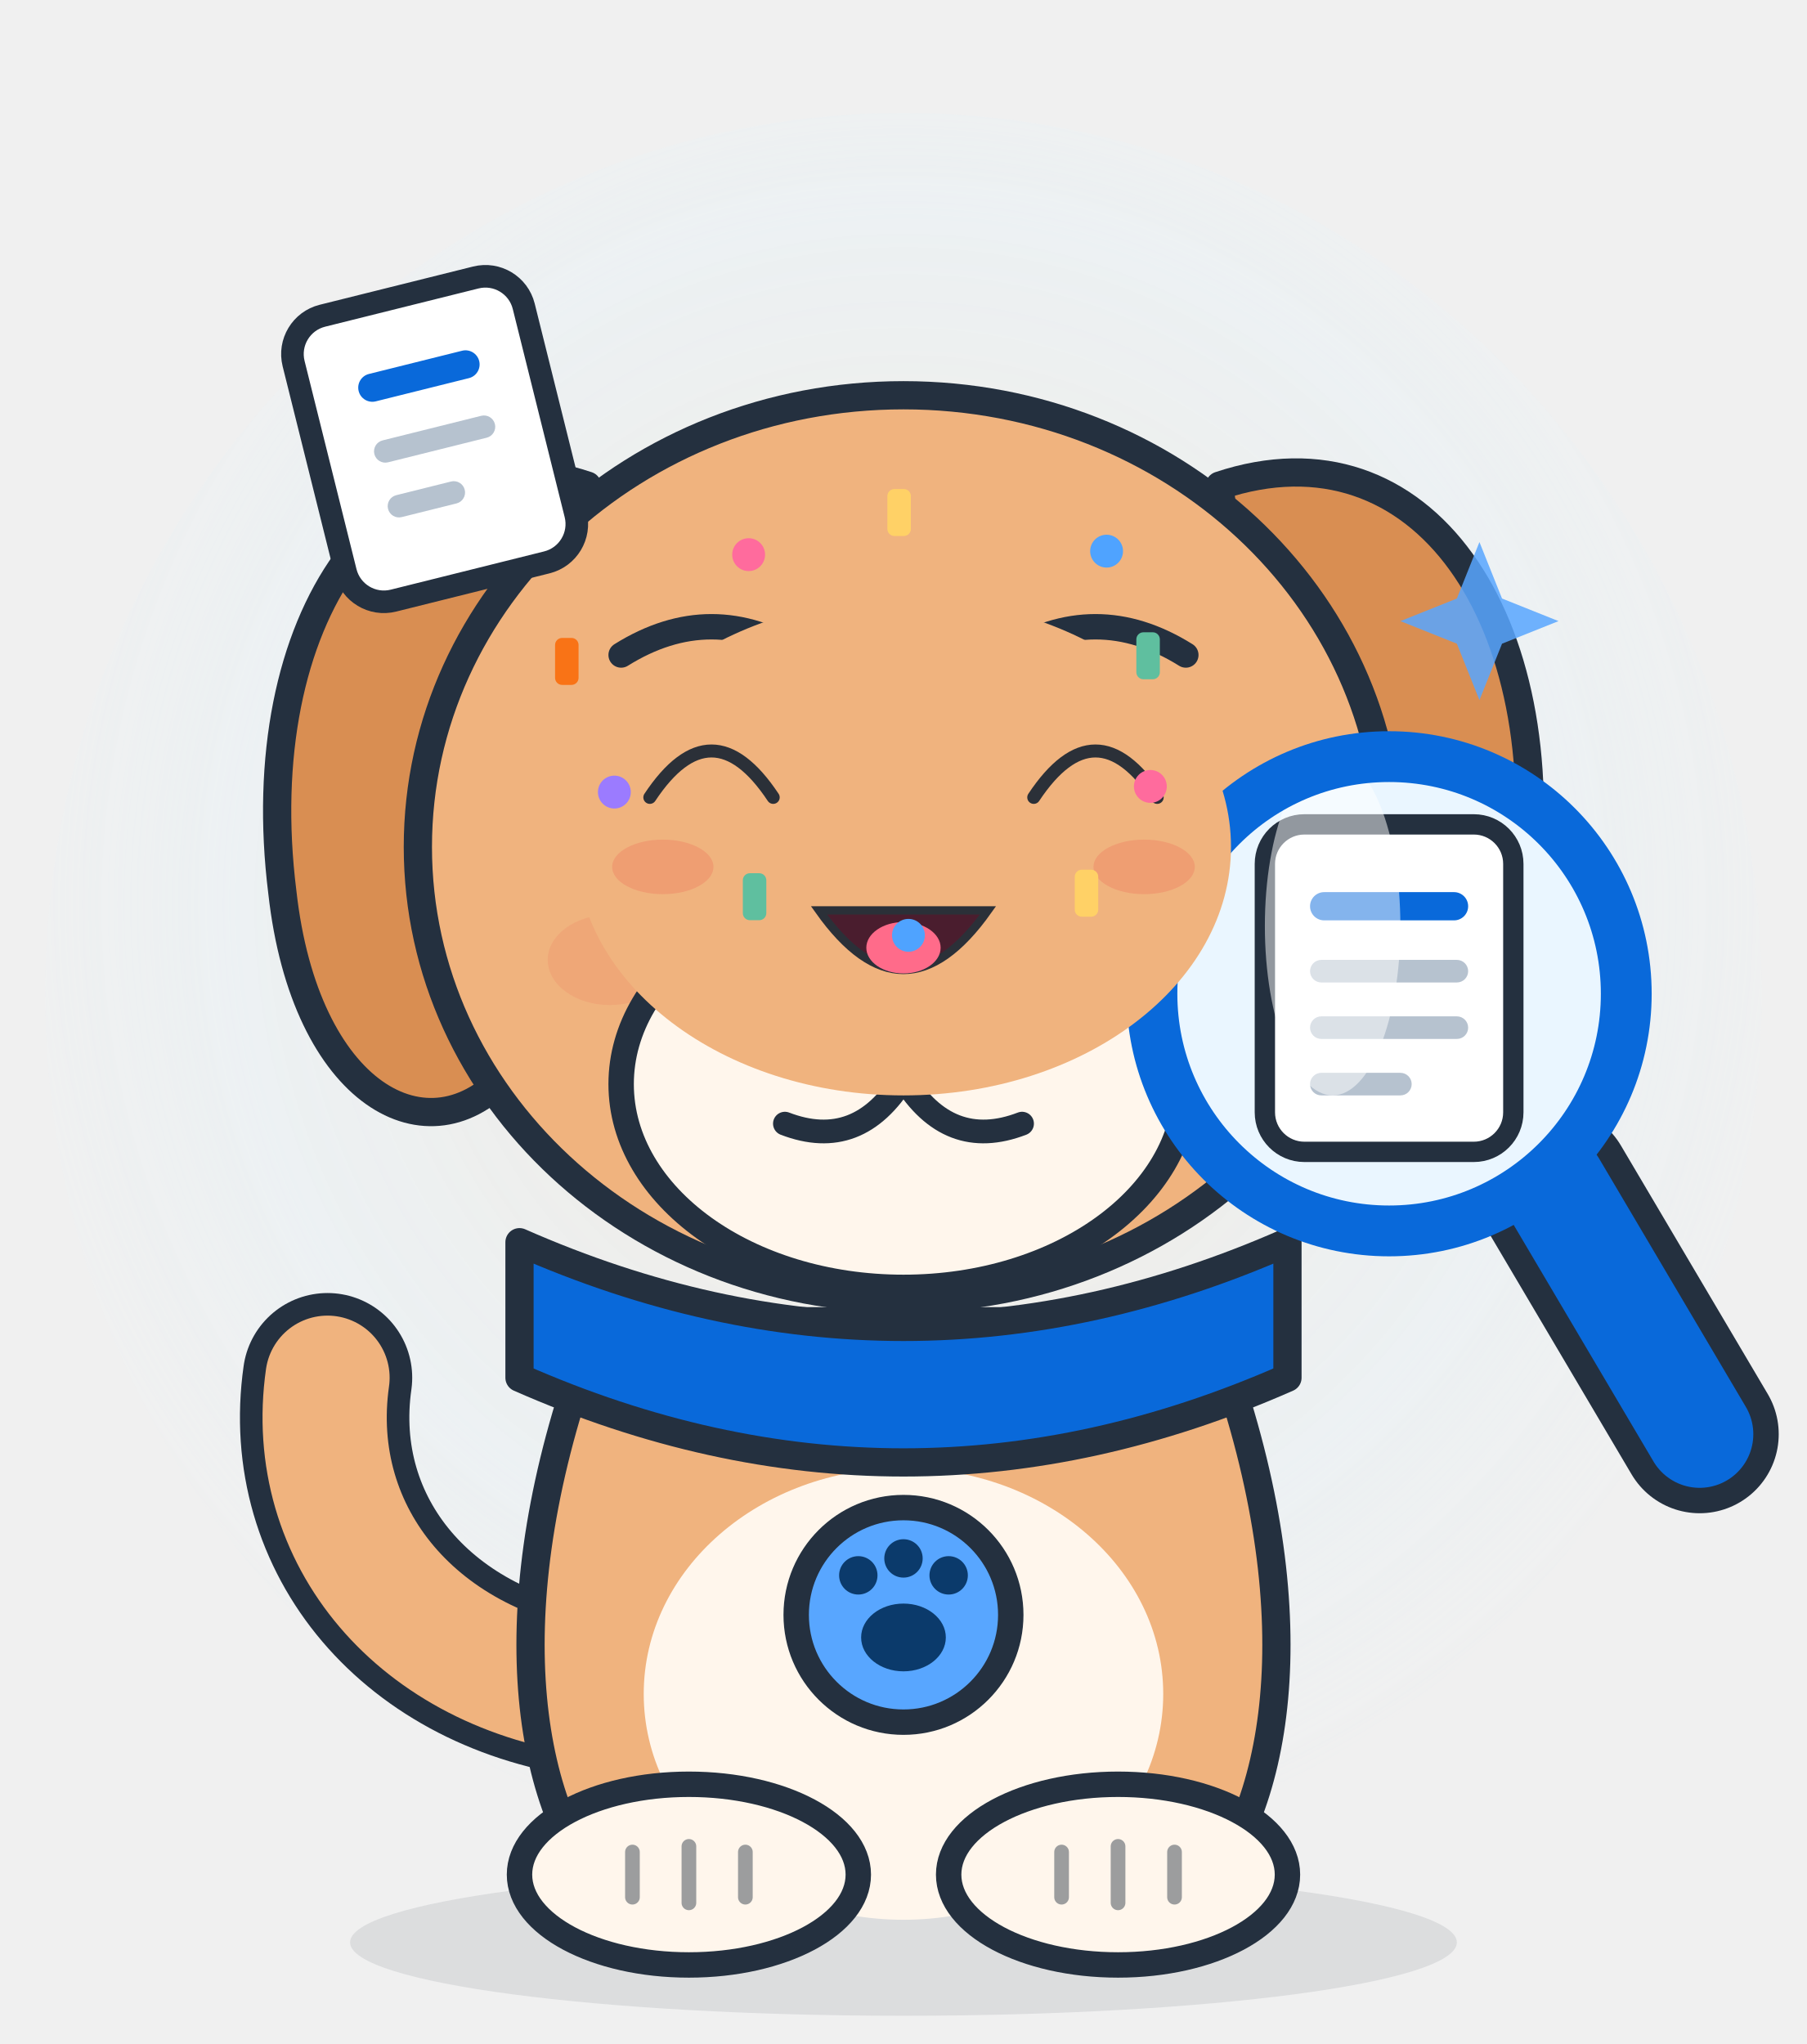
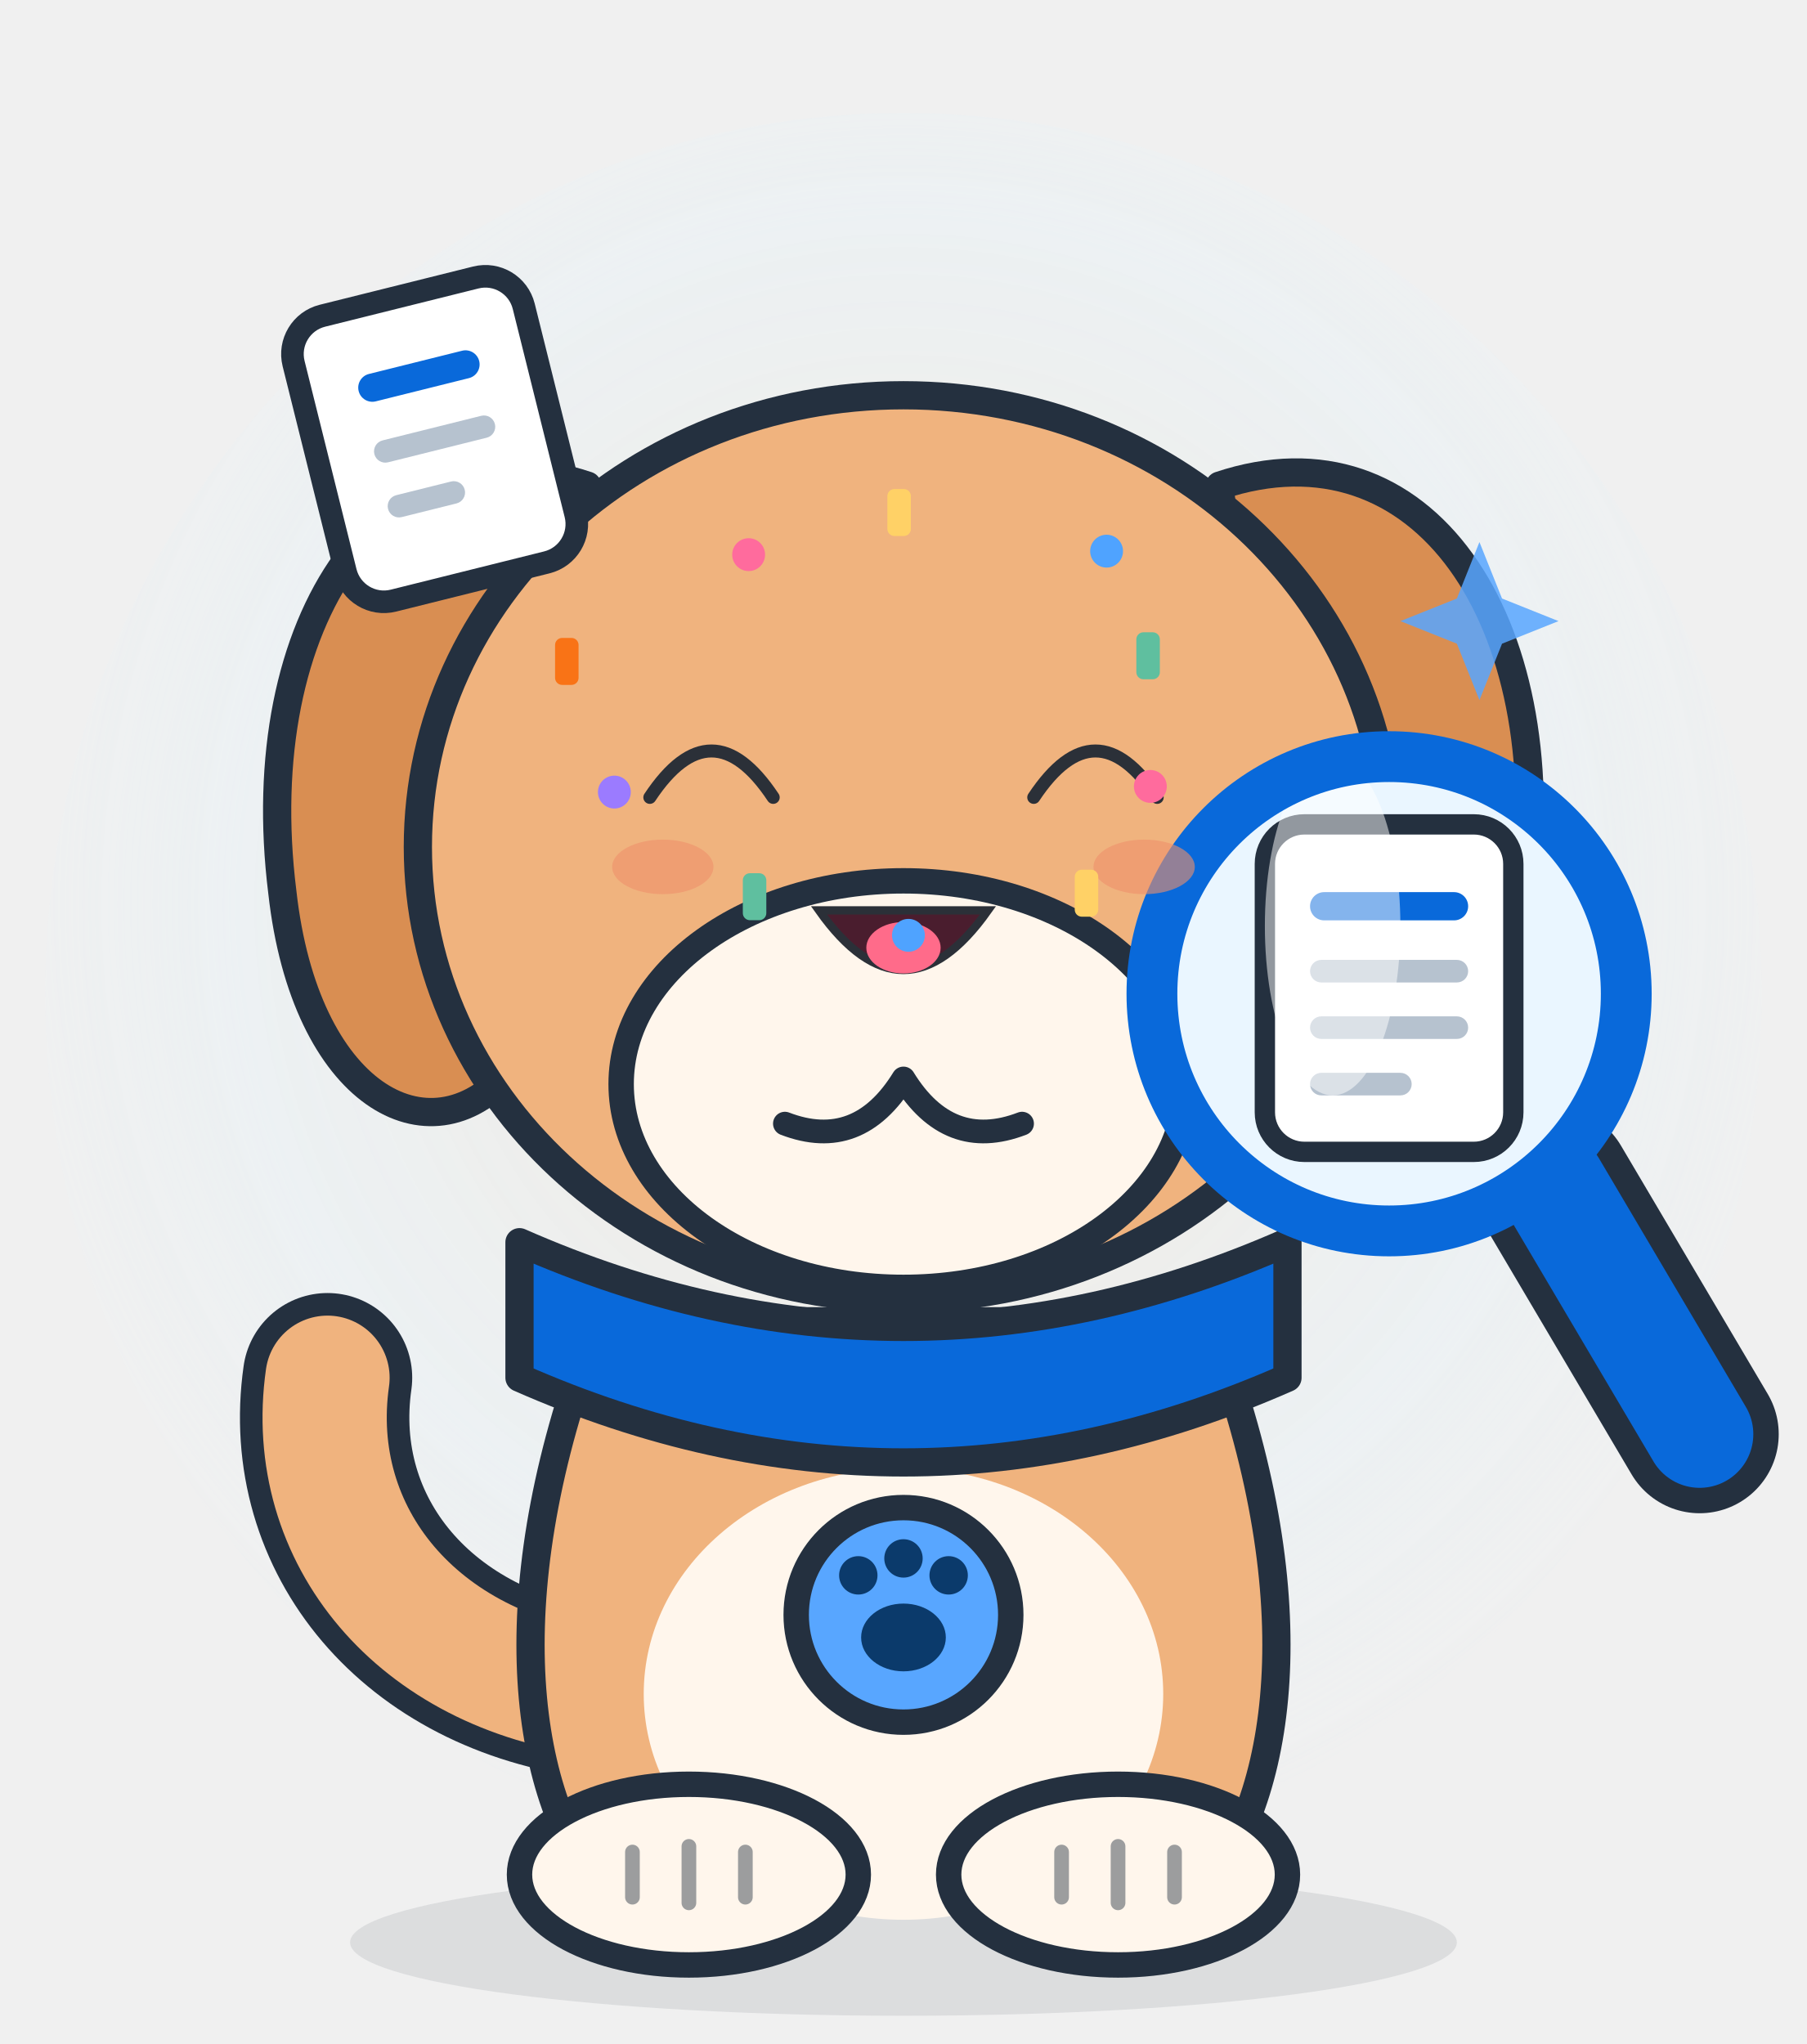
<svg xmlns="http://www.w3.org/2000/svg" viewBox="0 0 320 362" width="320" height="362" role="img" aria-label="Sniffy · 欢乐 Joy">
  <style>
.ex-motion { animation: ex-bounce 1.15s ease-in-out infinite; transform-box: fill-box; transform-origin: 50% 50%; }
.ex-anim-tear { animation: ex-tear 1.8s ease-in infinite; transform-box: fill-box; transform-origin: center; }
.ex-anim-sweat { animation: ex-tear 1.5s ease-in infinite; transform-box: fill-box; transform-origin: center; }
.ex-anim-heart { animation: ex-heart 2.2s ease-out infinite; transform-box: fill-box; transform-origin: center; }
.ex-anim-spark { animation: ex-spark 1.9s ease-in-out infinite; transform-box: fill-box; transform-origin: center; }
.ex-anim-rain { animation: ex-rain 1.4s linear infinite; transform-box: fill-box; transform-origin: center; }
.ex-anim-confetti { animation: ex-confetti 2.4s linear infinite; transform-box: fill-box; transform-origin: center; }
.ex-anim-pulse { animation: ex-pulse 1.6s ease-in-out infinite; transform-box: fill-box; transform-origin: center; }
.ex-anim-knock { animation: ex-knock 0.55s ease-in-out infinite; transform-box: fill-box; transform-origin: center; }
.ex-anim-knockline { animation: ex-knockline 0.55s ease-out infinite; transform-box: fill-box; transform-origin: center; }
.ex-anim-palm { animation: ex-palm 0.9s ease-in-out infinite; transform-box: fill-box; transform-origin: center; }
.ex-anim-steam { animation: ex-steam 1.8s ease-out infinite; transform-box: fill-box; transform-origin: center; }
.ex-anim-shock { animation: ex-shock 0.5s ease-in-out infinite; transform-box: fill-box; transform-origin: center; }
.ex-anim-please { animation: ex-please 1.4s ease-in-out infinite; transform-box: fill-box; transform-origin: center; }
.ex-anim-drift { animation: ex-drift 4.5s ease-in-out infinite; transform-box: fill-box; transform-origin: center; }
@keyframes ex-bounce { 0%,100% { transform: translateY(0); } 35% { transform: translateY(-6.26px); } 55% { transform: translateY(-1.84px); } 75% { transform: translateY(0); } }
@keyframes ex-tear { 0% { transform: translateY(0); opacity: 0; } 18% { opacity: 1; } 100% { transform: translateY(12.65px); opacity: 0; } }
@keyframes ex-heart { 0% { transform: translateY(0) scale(.65); opacity: 0; } 20% { opacity: 1; } 100% { transform: translateY(-20.7px) scale(1.15); opacity: 0; } }
@keyframes ex-spark { 0%,100% { transform: scale(.6) rotate(0deg); opacity: .3; } 50% { transform: scale(1.15) rotate(25deg); opacity: 1; } }
@keyframes ex-rain { 0% { transform: translateY(0); opacity: 0; } 20% { opacity: 1; } 100% { transform: translateY(13.8px); opacity: 0; } }
@keyframes ex-confetti { 0% { transform: translateY(-4.02px) rotate(0deg); opacity: 1; } 100% { transform: translateY(18.4px) rotate(200deg); opacity: 0; } }
@keyframes ex-pulse { 0%,100% { transform: scale(1); opacity: .35; } 50% { transform: scale(1.18); opacity: .7; } }
@keyframes ex-knock { 0%,100% { transform: translateX(5.17px); } 35% { transform: translateX(0); } }
@keyframes ex-knockline { 0%,100% { transform: scaleX(.6); opacity: .35; } 35% { transform: scaleX(1); opacity: 1; } }
@keyframes ex-palm { 0%,100% { transform: translateY(0) rotate(0deg); } 50% { transform: translateY(-1.38px) rotate(-4deg); } }
@keyframes ex-steam { 0% { transform: translateY(0); opacity: .7; } 100% { transform: translateY(-10.35px); opacity: 0; } }
@keyframes ex-shock { 0%,100% { transform: scaleX(.7); opacity: .4; } 50% { transform: scaleX(1.25); opacity: 1; } }
@keyframes ex-please { 0%,100% { transform: translateY(0); } 50% { transform: translateY(-2.07px); } }
@keyframes ex-drift { 0%,100% { transform: translateY(0); } 50% { transform: translateY(-2.3px); } }
@media (prefers-reduced-motion: reduce) {
  .ex-motion, [class*="ex-anim-"] { animation: none !important; }
}
</style>
  <g class="ex-motion ex-joy">
    <g class="ex-base">
      <style>.ink { stroke: #24303f; stroke-linejoin: round; stroke-linecap: round; }
    #glow { opacity: .55; }
    #magnifier, #docCard, #eyes, #tail, #shine { transform-box: fill-box; }
    #magnifier { transform-origin: 50% 50%;  }
    #docCard   { transform-origin: 50% 50%;  }
    #tail      { transform-origin: 100% 100%;  }
    #eyes      { transform-origin: 50% 50%;  }
    #shine     { transform-origin: 50% 50%;  }</style>
      <defs>
        <radialGradient id="glowGrad" cx="50%" cy="45%" r="55%">
          <stop offset="0%" stop-color="#ffd9a8" stop-opacity=".55" />
          <stop offset="70%" stop-color="#ddf4ff" stop-opacity=".35" />
          <stop offset="100%" stop-color="#ddf4ff" stop-opacity="0" />
        </radialGradient>
        <clipPath id="lensClip">
          <circle cx="246" cy="176" r="40" />
        </clipPath>
      </defs>
      <ellipse id="glow" cx="160" cy="176" rx="152" ry="156" fill="url(#glowGrad)" />
      <ellipse cx="160" cy="344" rx="98" ry="13" fill="#24303f" opacity=".1" />
      <g id="tail">
        <path d="M 106 300 C 74 296 54 272 58 244" fill="none" class="ink" stroke-width="30" />
        <path d="M 106 300 C 74 296 54 272 58 244" fill="none" stroke="#f0b37e" stroke-width="22" stroke-linecap="round" />
      </g>
      <path d="M 104 86 C 68 74 44 110 50 158 C 54 194 76 206 90 190 C 102 176 100 124 104 86 Z" fill="#d98e52" class="ink" stroke-width="5" />
      <path d="M 216 86 C 252 74 276 110 270 158 C 266 194 244 206 230 190 C 218 176 220 124 216 86 Z" fill="#d98e52" class="ink" stroke-width="5" />
      <path d="M 106 234 C 88 280 92 316 106 334 L 214 334 C 228 316 232 280 214 234 Z" fill="#f0b37e" class="ink" stroke-width="5" />
      <ellipse cx="160" cy="300" rx="46" ry="40" fill="#fff6ec" />
      <ellipse cx="122" cy="332" rx="30" ry="16" fill="#fff6ec" class="ink" stroke-width="4.5" />
      <ellipse cx="198" cy="332" rx="30" ry="16" fill="#fff6ec" class="ink" stroke-width="4.5" />
      <path d="M 112 328 L 112 336 M 122 327 L 122 337 M 132 328 L 132 336" class="ink" stroke-width="2.6" opacity=".45" />
      <path d="M 188 328 L 188 336 M 198 327 L 198 337 M 208 328 L 208 336" class="ink" stroke-width="2.6" opacity=".45" />
      <path d="M 92 220 Q 160 250 228 220 L 228 244 Q 160 274 92 244 Z" fill="#0969da" class="ink" stroke-width="5" />
      <circle cx="160" cy="286" r="19" fill="#58a6ff" class="ink" stroke-width="4.5" />
      <ellipse cx="160" cy="290" rx="7.5" ry="6" fill="#0b3a6b" />
      <circle cx="152" cy="279" r="3.4" fill="#0b3a6b" />
      <circle cx="160" cy="276" r="3.4" fill="#0b3a6b" />
      <circle cx="168" cy="279" r="3.4" fill="#0b3a6b" />
      <ellipse cx="160" cy="150" rx="86" ry="80" fill="#f0b37e" class="ink" stroke-width="5" />
-       <ellipse cx="108" cy="170" rx="11" ry="8" fill="#ef8f6b" opacity=".35" />
-       <ellipse cx="212" cy="170" rx="11" ry="8" fill="#ef8f6b" opacity=".35" />
      <ellipse cx="160" cy="192" rx="50" ry="36" fill="#fff6ec" class="ink" stroke-width="4.5" />
-       <path d="M 144 170 Q 160 162 176 170 Q 173 188 160 191 Q 147 188 144 170 Z" fill="#2b3038" />
      <path d="M 160 191 Q 152 204 139 199 M 160 191 Q 168 204 181 199" fill="none" class="ink" stroke-width="4.2" />
-       <g id="eyes">
-         <ellipse cx="126" cy="138" rx="11.5" ry="13" fill="#2b3038" />
-         <ellipse cx="194" cy="138" rx="11.5" ry="13" fill="#2b3038" />
-         <circle cx="122" cy="133" r="4" fill="#ffffff" opacity=".9" />
-         <circle cx="190" cy="133" r="4" fill="#ffffff" opacity=".9" />
-       </g>
-       <path d="M 110 116 Q 126 106 142 116 M 178 116 Q 194 106 210 116" fill="none" class="ink" stroke-width="4.5" />
      <g id="docCard" transform="rotate(-14 76 78)">
        <rect x="56" y="52" width="42" height="52" rx="7" fill="#ffffff" class="ink" stroke-width="4" />
        <rect x="66" y="64" width="22" height="5" rx="2.5" fill="#0969da" />
        <rect x="66" y="76" width="22" height="4" rx="2" fill="#b6c2cf" />
        <rect x="66" y="86" width="14" height="4" rx="2" fill="#b6c2cf" />
      </g>
      <path d="M 262 96 l 4 10 10 4 -10 4 -4 10 -4 -10 -10 -4 10 -4 Z" fill="#58a6ff" opacity=".85" />
      <g id="magnifier">
        <path d="M 275 210 L 301 254" class="ink" stroke-width="28" />
        <path d="M 275 210 L 301 254" stroke="#0969da" stroke-width="19" stroke-linecap="round" />
        <circle cx="246" cy="176" r="44" fill="#dff0ff" opacity=".75" />
        <circle cx="246" cy="176" r="40" fill="#eaf6ff" />
        <g clip-path="url(#lensClip)">
          <rect x="224" y="146" width="44" height="58" rx="7" fill="#ffffff" class="ink" stroke-width="3.6" />
          <rect x="232" y="158" width="28" height="5" rx="2.5" fill="#0969da" />
          <rect x="232" y="170" width="28" height="4" rx="2" fill="#b6c2cf" />
          <rect x="232" y="180" width="28" height="4" rx="2" fill="#b6c2cf" />
          <rect x="232" y="190" width="18" height="4" rx="2" fill="#b6c2cf" />
          <ellipse id="shine" cx="236" cy="164" rx="12" ry="30" fill="#ffffff" opacity=".5" />
        </g>
        <circle cx="246" cy="176" r="40" fill="none" class="ink" stroke-width="2.4" opacity=".55" />
        <circle cx="246" cy="176" r="44" fill="none" class="ink" stroke-width="2.4" opacity=".55" />
        <circle cx="246" cy="176" r="42" fill="none" stroke="#0969da" stroke-width="9" />
      </g>
    </g>
    <g class="ex-face">
-       <ellipse cx="160" cy="150" rx="58" ry="44" fill="#F0B37E" />
      <path d="M 115.08,141.22 Q 126,124.78 136.93,141.22" fill="none" stroke="#2B3038" stroke-width="2.3" stroke-linecap="round" />
      <path d="M 183.07,141.22 Q 194,124.78 204.93,141.22" fill="none" stroke="#2B3038" stroke-width="2.3" stroke-linecap="round" />
      <path d="M 145.04,161.23 Q 160,182.34 174.96,161.23 Z" fill="#4A1D2E" stroke="#2B3038" stroke-width="1.47" />
      <ellipse cx="160" cy="167.85" rx="6.58" ry="4.55" fill="#FF6B8A" />
      <ellipse class="ex-anim-pulse" cx="117.38" cy="153.53" rx="8.97" ry="4.83" fill="#EF8F6B" opacity="0.6" />
      <ellipse class="ex-anim-pulse" cx="202.62" cy="153.53" rx="8.97" ry="4.83" fill="#EF8F6B" opacity="0.6" />
      <g transform="translate(203.72 139.28)">
        <circle class="ex-anim-confetti" style="animation-delay:0.0s" r="2.91" fill="#FF6B9D" />
      </g>
      <g transform="translate(192.41 158.19)">
        <rect class="ex-anim-confetti" style="animation-delay:0.16s" x="-2.08" y="-4.16" width="4.16" height="8.32" rx="1.25" fill="#FFD166" />
      </g>
      <g transform="translate(160.88 165.65)">
        <circle class="ex-anim-confetti" style="animation-delay:0.32s" r="2.91" fill="#4FA3FF" />
      </g>
      <g transform="translate(133.63 158.81)">
        <rect class="ex-anim-confetti" style="animation-delay:0.48s" x="-2.08" y="-4.16" width="4.16" height="8.32" rx="1.25" fill="#5FBF9F" />
      </g>
      <g transform="translate(108.8 140.28)">
        <circle class="ex-anim-confetti" style="animation-delay:0.64s" r="2.91" fill="#9B7BFF" />
      </g>
      <g transform="translate(100.38 117.14)">
        <rect class="ex-anim-confetti" style="animation-delay:0.8s" x="-2.08" y="-4.16" width="4.16" height="8.32" rx="1.25" fill="#F97316" />
      </g>
      <g transform="translate(132.58 98.23)">
        <circle class="ex-anim-confetti" style="animation-delay:0.96s" r="2.91" fill="#FF6B9D" />
      </g>
      <g transform="translate(159.23 90.77)">
        <rect class="ex-anim-confetti" style="animation-delay:1.12s" x="-2.08" y="-4.16" width="4.16" height="8.32" rx="1.25" fill="#FFD166" />
      </g>
      <g transform="translate(195.97 97.61)">
        <circle class="ex-anim-confetti" style="animation-delay:1.28s" r="2.91" fill="#4FA3FF" />
      </g>
      <g transform="translate(203.32 116.14)">
        <rect class="ex-anim-confetti" style="animation-delay:1.44s" x="-2.08" y="-4.16" width="4.16" height="8.32" rx="1.25" fill="#5FBF9F" />
      </g>
    </g>
  </g>
</svg>
